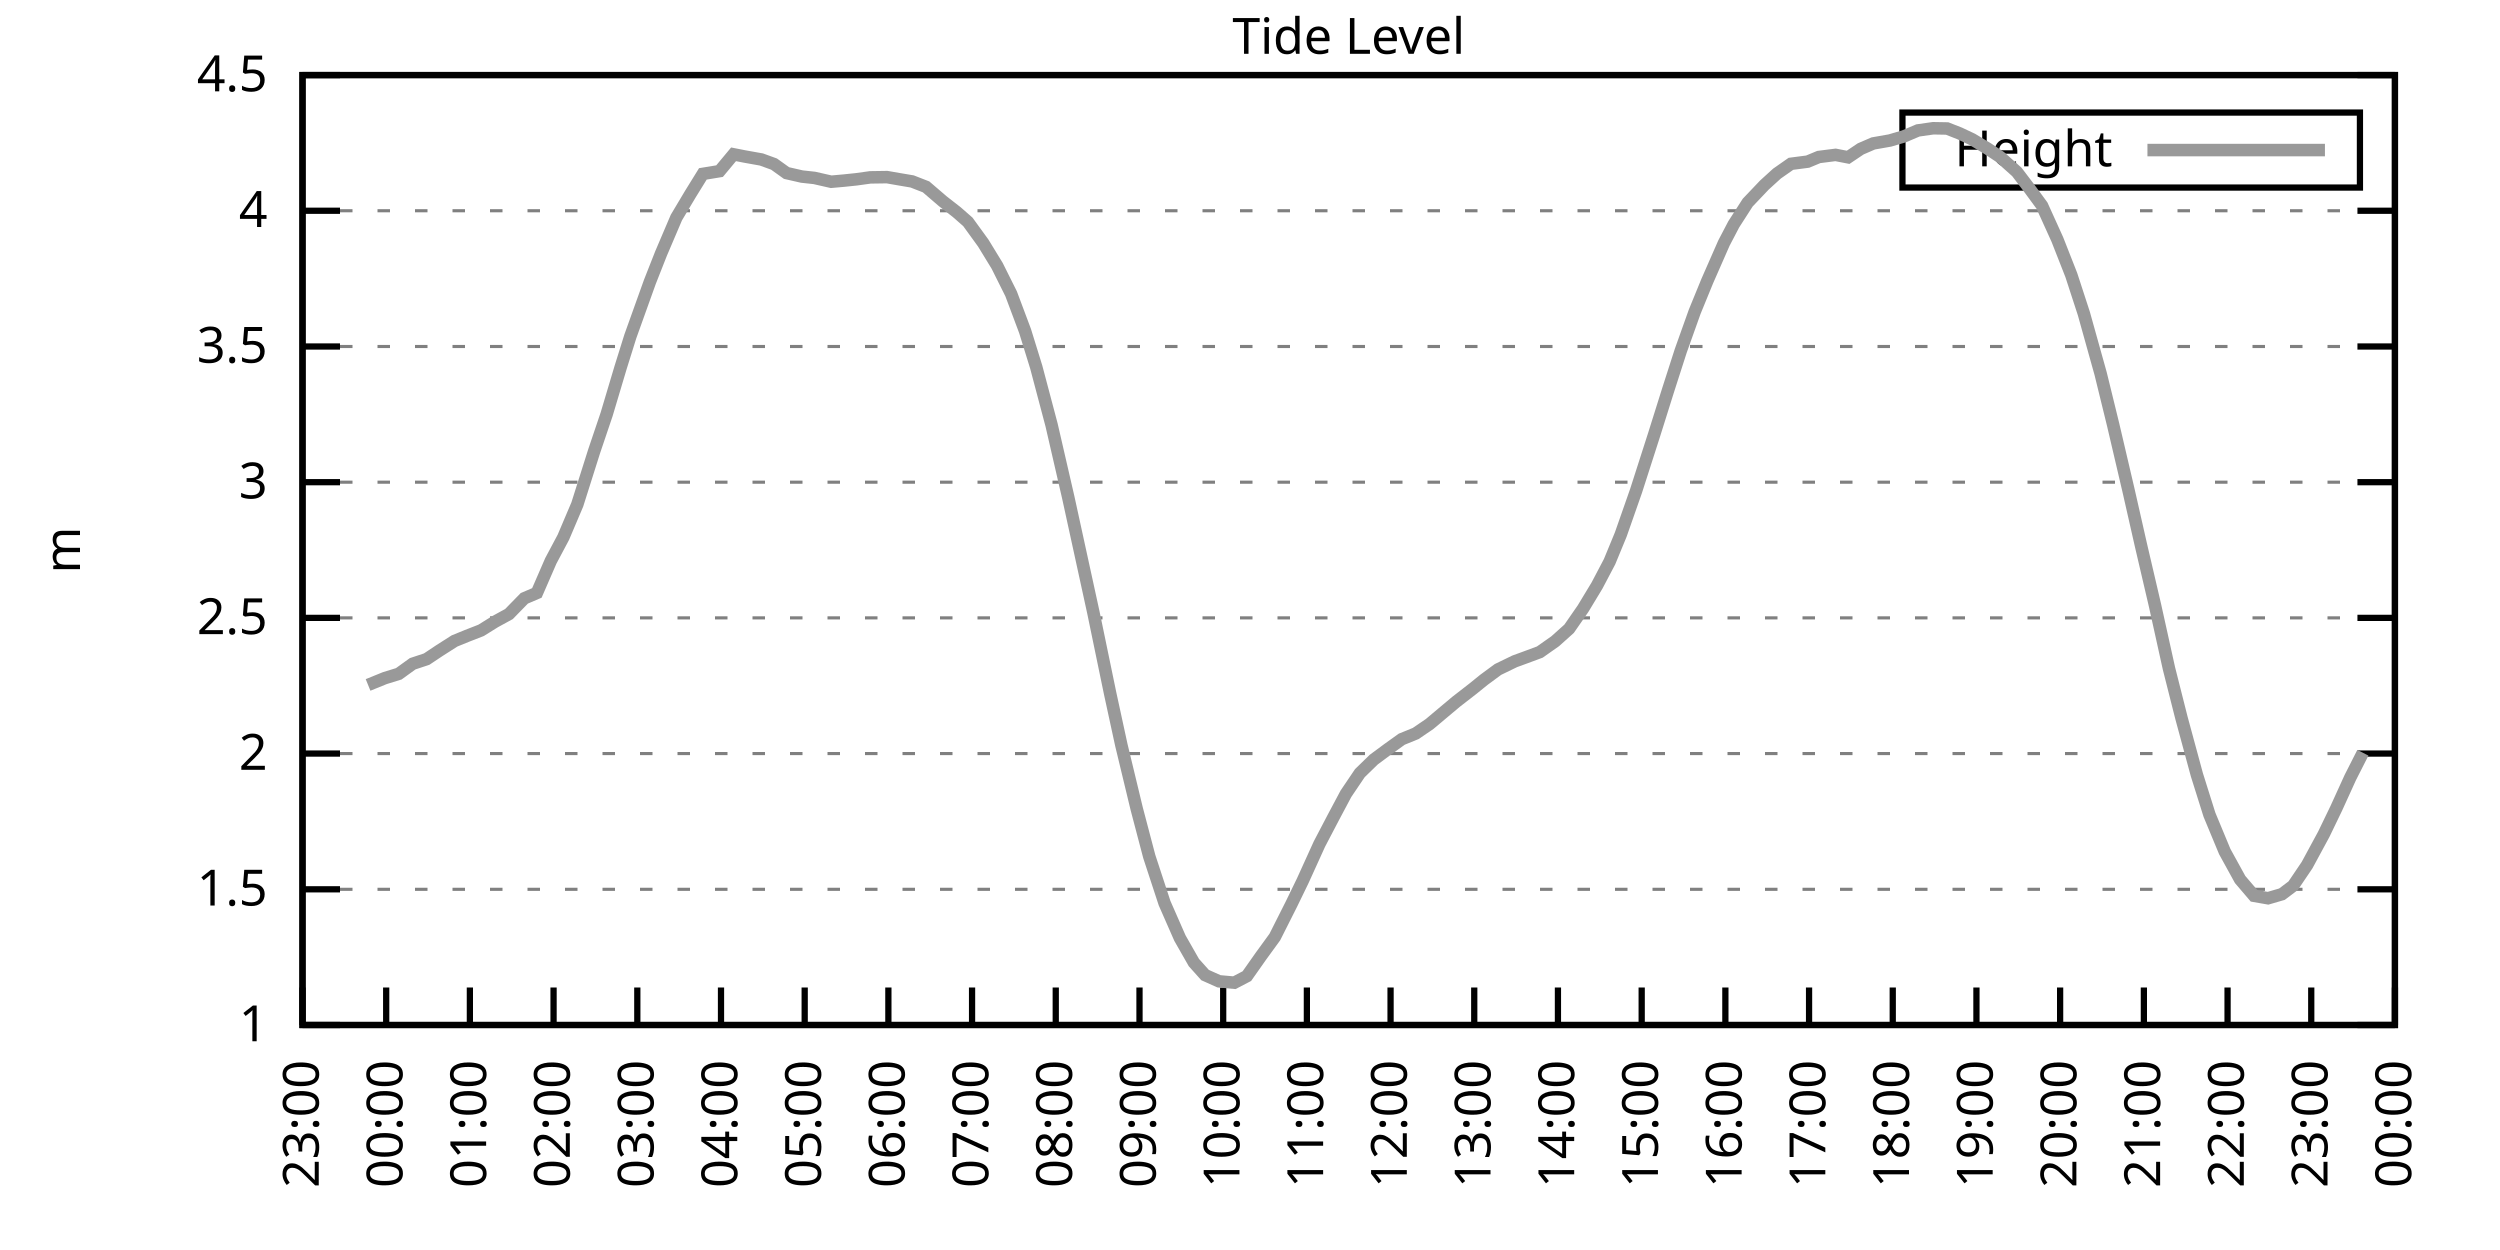
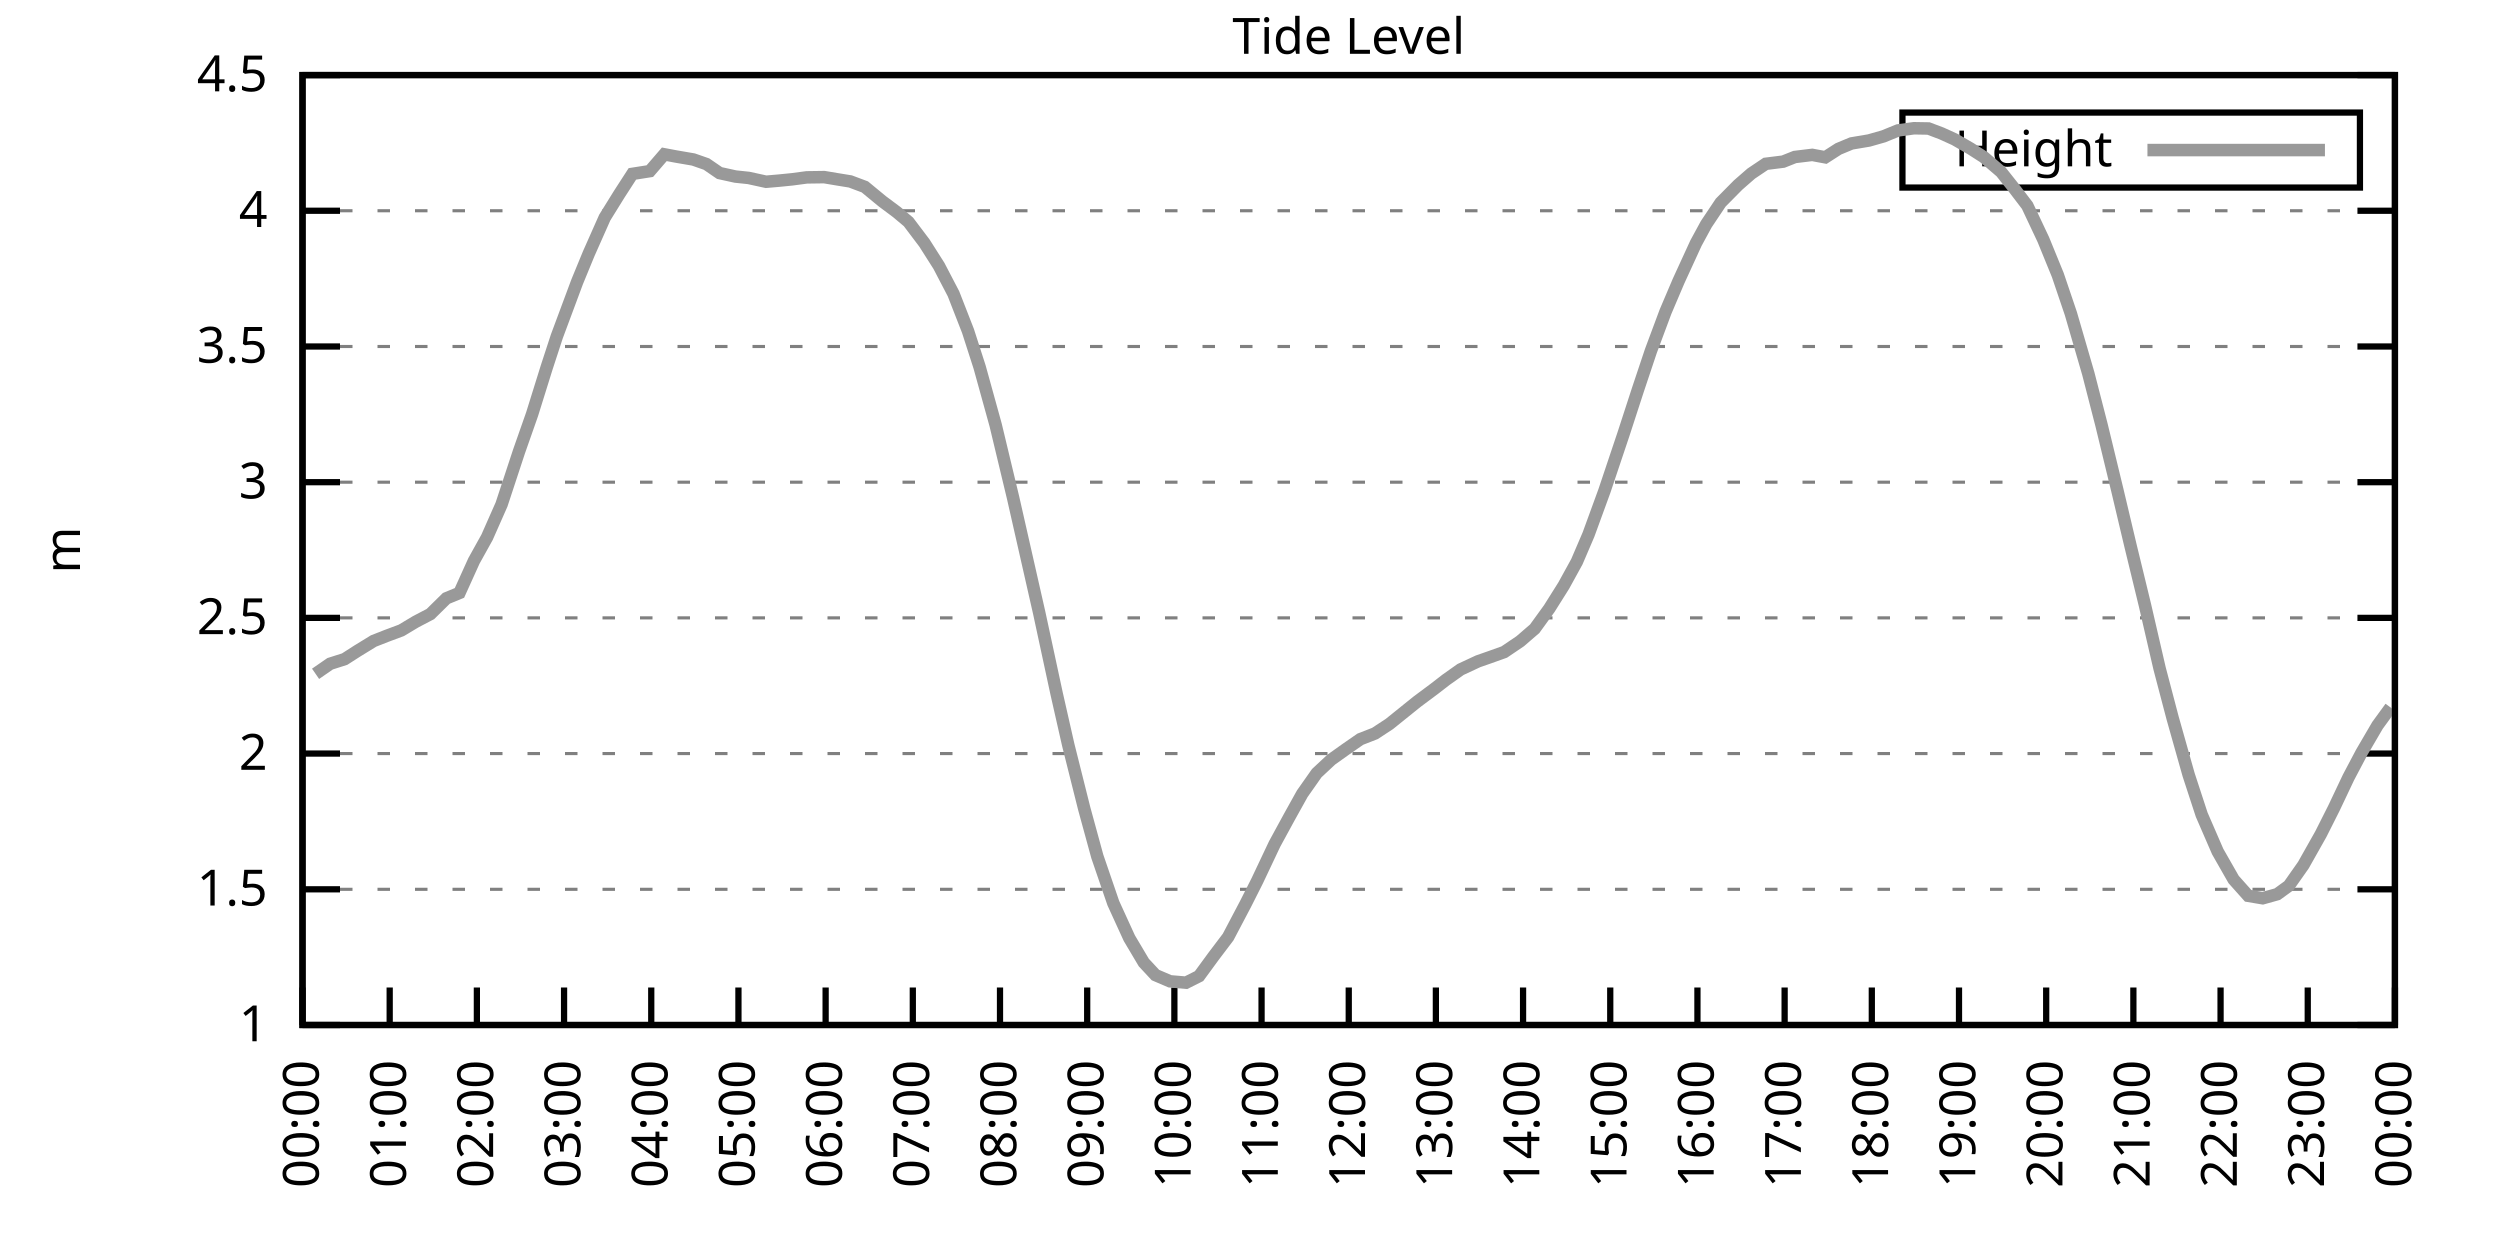
<svg xmlns="http://www.w3.org/2000/svg" xmlns:xlink="http://www.w3.org/1999/xlink" width="400" height="200" viewBox="0 0 400 200">
  <g id="gnuplot_canvas">
    <rect x="0" y="0" width="400" height="200" fill="none" />
    <defs>
      <circle id="gpDot" r="0.5" stroke-width="0.5" stroke="currentColor" />
      <path id="gpPt0" stroke-width="0.333" stroke="currentColor" d="M-1,0 h2 M0,-1 v2" />
      <path id="gpPt1" stroke-width="0.333" stroke="currentColor" d="M-1,-1 L1,1 M1,-1 L-1,1" />
      <path id="gpPt2" stroke-width="0.333" stroke="currentColor" d="M-1,0 L1,0 M0,-1 L0,1 M-1,-1 L1,1 M-1,1 L1,-1" />
      <rect id="gpPt3" stroke-width="0.333" stroke="currentColor" x="-1" y="-1" width="2" height="2" />
      <rect id="gpPt4" stroke-width="0.333" stroke="currentColor" fill="currentColor" x="-1" y="-1" width="2" height="2" />
      <circle id="gpPt5" stroke-width="0.333" stroke="currentColor" cx="0" cy="0" r="1" />
      <use xlink:href="#gpPt5" id="gpPt6" fill="currentColor" stroke="none" />
      <path id="gpPt7" stroke-width="0.333" stroke="currentColor" d="M0,-1.33 L-1.33,0.67 L1.33,0.67 z" />
      <use xlink:href="#gpPt7" id="gpPt8" fill="currentColor" stroke="none" />
      <use xlink:href="#gpPt7" id="gpPt9" stroke="currentColor" transform="rotate(180)" />
      <use xlink:href="#gpPt9" id="gpPt10" fill="currentColor" stroke="none" />
      <use xlink:href="#gpPt3" id="gpPt11" stroke="currentColor" transform="rotate(45)" />
      <use xlink:href="#gpPt11" id="gpPt12" fill="currentColor" stroke="none" />
      <path id="gpPt13" stroke-width="0.333" stroke="currentColor" d="M0,1.330 L1.265,0.411 L0.782,-1.067 L-0.782,-1.076 L-1.265,0.411 z" />
      <use xlink:href="#gpPt13" id="gpPt14" fill="currentColor" stroke="none" />
      <filter id="textbox" filterUnits="objectBoundingBox" x="0" y="0" height="1" width="1">
        <feFlood flood-color="white" flood-opacity="1" result="bgnd" />
        <feComposite in="SourceGraphic" in2="bgnd" operator="atop" />
      </filter>
      <filter id="greybox" filterUnits="objectBoundingBox" x="0" y="0" height="1" width="1">
        <feFlood flood-color="lightgrey" flood-opacity="1" result="grey" />
        <feComposite in="SourceGraphic" in2="grey" operator="atop" />
      </filter>
    </defs>
    <g fill="none" color="white" stroke="currentColor" stroke-width="1.00" stroke-linecap="butt" stroke-linejoin="miter">
</g>
    <g fill="none" color="black" stroke="currentColor" stroke-width="1.00" stroke-linecap="butt" stroke-linejoin="miter">
      <g stroke="none" shape-rendering="crispEdges">
        <polygon fill="rgb(255, 255, 255)" points="48.40,164.00 383.18,164.00 383.18,12.02 48.40,12.02 " />
      </g>
    </g>
    <g fill="none" color="black" stroke="currentColor" stroke-width="1.00" stroke-linecap="butt" stroke-linejoin="miter">
</g>
    <g fill="none" color="black" stroke="black" stroke-width="0.50" stroke-linecap="butt" stroke-linejoin="miter">
</g>
    <g fill="none" color="gray" stroke="currentColor" stroke-width="0.50" stroke-linecap="butt" stroke-linejoin="miter">
      <path stroke="gray" stroke-dasharray="2,4" class="gridline" d="M48.40,164.00 L383.19,164.00  " />
    </g>
    <g fill="none" color="gray" stroke="gray" stroke-width="1.00" stroke-linecap="butt" stroke-linejoin="miter">
</g>
    <g fill="none" color="black" stroke="currentColor" stroke-width="1.00" stroke-linecap="butt" stroke-linejoin="miter">
      <path stroke="black" d="M48.40,164.00 L54.40,164.00 M383.19,164.00 L377.19,164.00  " />
      <g transform="translate(42.80,166.60)" stroke="none" fill="black" font-family="Sans" font-size="8.00" text-anchor="end">
        <text>
          <tspan font-family="Sans"> 1</tspan>
        </text>
      </g>
    </g>
    <g fill="none" color="black" stroke="currentColor" stroke-width="1.00" stroke-linecap="butt" stroke-linejoin="miter">
</g>
    <g fill="none" color="black" stroke="black" stroke-width="0.50" stroke-linecap="butt" stroke-linejoin="miter">
</g>
    <g fill="none" color="gray" stroke="currentColor" stroke-width="0.50" stroke-linecap="butt" stroke-linejoin="miter">
      <path stroke="gray" stroke-dasharray="2,4" class="gridline" d="M48.40,142.29 L383.19,142.29  " />
    </g>
    <g fill="none" color="gray" stroke="gray" stroke-width="1.00" stroke-linecap="butt" stroke-linejoin="miter">
</g>
    <g fill="none" color="black" stroke="currentColor" stroke-width="1.00" stroke-linecap="butt" stroke-linejoin="miter">
      <path stroke="black" d="M48.40,142.29 L54.40,142.29 M383.19,142.29 L377.19,142.29  " />
      <g transform="translate(42.80,144.89)" stroke="none" fill="black" font-family="Sans" font-size="8.00" text-anchor="end">
        <text>
          <tspan font-family="Sans"> 1.5</tspan>
        </text>
      </g>
    </g>
    <g fill="none" color="black" stroke="currentColor" stroke-width="1.00" stroke-linecap="butt" stroke-linejoin="miter">
</g>
    <g fill="none" color="black" stroke="black" stroke-width="0.50" stroke-linecap="butt" stroke-linejoin="miter">
</g>
    <g fill="none" color="gray" stroke="currentColor" stroke-width="0.50" stroke-linecap="butt" stroke-linejoin="miter">
      <path stroke="gray" stroke-dasharray="2,4" class="gridline" d="M48.40,120.57 L383.19,120.57  " />
    </g>
    <g fill="none" color="gray" stroke="gray" stroke-width="1.00" stroke-linecap="butt" stroke-linejoin="miter">
</g>
    <g fill="none" color="black" stroke="currentColor" stroke-width="1.00" stroke-linecap="butt" stroke-linejoin="miter">
      <path stroke="black" d="M48.40,120.57 L54.40,120.57 M383.19,120.57 L377.19,120.57  " />
      <g transform="translate(42.80,123.17)" stroke="none" fill="black" font-family="Sans" font-size="8.00" text-anchor="end">
        <text>
          <tspan font-family="Sans"> 2</tspan>
        </text>
      </g>
    </g>
    <g fill="none" color="black" stroke="currentColor" stroke-width="1.00" stroke-linecap="butt" stroke-linejoin="miter">
</g>
    <g fill="none" color="black" stroke="black" stroke-width="0.50" stroke-linecap="butt" stroke-linejoin="miter">
</g>
    <g fill="none" color="gray" stroke="currentColor" stroke-width="0.50" stroke-linecap="butt" stroke-linejoin="miter">
      <path stroke="gray" stroke-dasharray="2,4" class="gridline" d="M48.40,98.86 L383.19,98.86  " />
    </g>
    <g fill="none" color="gray" stroke="gray" stroke-width="1.00" stroke-linecap="butt" stroke-linejoin="miter">
</g>
    <g fill="none" color="black" stroke="currentColor" stroke-width="1.00" stroke-linecap="butt" stroke-linejoin="miter">
      <path stroke="black" d="M48.40,98.86 L54.40,98.86 M383.19,98.86 L377.19,98.86  " />
      <g transform="translate(42.80,101.46)" stroke="none" fill="black" font-family="Sans" font-size="8.00" text-anchor="end">
        <text>
          <tspan font-family="Sans"> 2.5</tspan>
        </text>
      </g>
    </g>
    <g fill="none" color="black" stroke="currentColor" stroke-width="1.00" stroke-linecap="butt" stroke-linejoin="miter">
</g>
    <g fill="none" color="black" stroke="black" stroke-width="0.50" stroke-linecap="butt" stroke-linejoin="miter">
</g>
    <g fill="none" color="gray" stroke="currentColor" stroke-width="0.50" stroke-linecap="butt" stroke-linejoin="miter">
      <path stroke="gray" stroke-dasharray="2,4" class="gridline" d="M48.40,77.15 L383.19,77.15  " />
    </g>
    <g fill="none" color="gray" stroke="gray" stroke-width="1.00" stroke-linecap="butt" stroke-linejoin="miter">
</g>
    <g fill="none" color="black" stroke="currentColor" stroke-width="1.00" stroke-linecap="butt" stroke-linejoin="miter">
      <path stroke="black" d="M48.40,77.15 L54.40,77.15 M383.19,77.15 L377.19,77.15  " />
      <g transform="translate(42.80,79.75)" stroke="none" fill="black" font-family="Sans" font-size="8.00" text-anchor="end">
        <text>
          <tspan font-family="Sans"> 3</tspan>
        </text>
      </g>
    </g>
    <g fill="none" color="black" stroke="currentColor" stroke-width="1.00" stroke-linecap="butt" stroke-linejoin="miter">
</g>
    <g fill="none" color="black" stroke="black" stroke-width="0.50" stroke-linecap="butt" stroke-linejoin="miter">
</g>
    <g fill="none" color="gray" stroke="currentColor" stroke-width="0.50" stroke-linecap="butt" stroke-linejoin="miter">
      <path stroke="gray" stroke-dasharray="2,4" class="gridline" d="M48.40,55.44 L383.19,55.44  " />
    </g>
    <g fill="none" color="gray" stroke="gray" stroke-width="1.00" stroke-linecap="butt" stroke-linejoin="miter">
</g>
    <g fill="none" color="black" stroke="currentColor" stroke-width="1.00" stroke-linecap="butt" stroke-linejoin="miter">
      <path stroke="black" d="M48.40,55.44 L54.40,55.44 M383.19,55.44 L377.19,55.44  " />
      <g transform="translate(42.80,58.04)" stroke="none" fill="black" font-family="Sans" font-size="8.00" text-anchor="end">
        <text>
          <tspan font-family="Sans"> 3.5</tspan>
        </text>
      </g>
    </g>
    <g fill="none" color="black" stroke="currentColor" stroke-width="1.00" stroke-linecap="butt" stroke-linejoin="miter">
</g>
    <g fill="none" color="black" stroke="black" stroke-width="0.50" stroke-linecap="butt" stroke-linejoin="miter">
</g>
    <g fill="none" color="gray" stroke="currentColor" stroke-width="0.50" stroke-linecap="butt" stroke-linejoin="miter">
      <path stroke="gray" stroke-dasharray="2,4" class="gridline" d="M48.40,33.72 L383.19,33.72  " />
    </g>
    <g fill="none" color="gray" stroke="gray" stroke-width="1.00" stroke-linecap="butt" stroke-linejoin="miter">
</g>
    <g fill="none" color="black" stroke="currentColor" stroke-width="1.00" stroke-linecap="butt" stroke-linejoin="miter">
      <path stroke="black" d="M48.40,33.72 L54.40,33.72 M383.19,33.72 L377.19,33.72  " />
      <g transform="translate(42.80,36.32)" stroke="none" fill="black" font-family="Sans" font-size="8.00" text-anchor="end">
        <text>
          <tspan font-family="Sans"> 4</tspan>
        </text>
      </g>
    </g>
    <g fill="none" color="black" stroke="currentColor" stroke-width="1.00" stroke-linecap="butt" stroke-linejoin="miter">
</g>
    <g fill="none" color="black" stroke="black" stroke-width="0.50" stroke-linecap="butt" stroke-linejoin="miter">
</g>
    <g fill="none" color="gray" stroke="currentColor" stroke-width="0.50" stroke-linecap="butt" stroke-linejoin="miter">
      <path stroke="gray" stroke-dasharray="2,4" class="gridline" d="M48.40,12.01 L383.19,12.01  " />
    </g>
    <g fill="none" color="gray" stroke="gray" stroke-width="1.00" stroke-linecap="butt" stroke-linejoin="miter">
</g>
    <g fill="none" color="black" stroke="currentColor" stroke-width="1.00" stroke-linecap="butt" stroke-linejoin="miter">
      <path stroke="black" d="M48.40,12.01 L54.40,12.01 M383.19,12.01 L377.19,12.01  " />
      <g transform="translate(42.80,14.61)" stroke="none" fill="black" font-family="Sans" font-size="8.00" text-anchor="end">
        <text>
          <tspan font-family="Sans"> 4.5</tspan>
        </text>
      </g>
    </g>
    <g fill="none" color="black" stroke="currentColor" stroke-width="1.00" stroke-linecap="butt" stroke-linejoin="miter">
      <path stroke="black" d="M48.40,164.00 L48.40,158.00  " />
      <g transform="translate(51.00,169.60) rotate(270.00)" stroke="none" fill="black" font-family="Sans" font-size="8.00" text-anchor="end">
        <text>
-           <tspan font-family="Sans">23:00</tspan>
-         </text>
-       </g>
-     </g>
-     <g fill="none" color="black" stroke="currentColor" stroke-width="1.00" stroke-linecap="butt" stroke-linejoin="miter">
-       <path stroke="black" d="M61.79,164.00 L61.79,158.00  " />
-       <g transform="translate(64.39,169.60) rotate(270.00)" stroke="none" fill="black" font-family="Sans" font-size="8.00" text-anchor="end">
-         <text>
          <tspan font-family="Sans">00:00</tspan>
        </text>
      </g>
    </g>
    <g fill="none" color="black" stroke="currentColor" stroke-width="1.00" stroke-linecap="butt" stroke-linejoin="miter">
-       <path stroke="black" d="M75.18,164.00 L75.18,158.00  " />
-       <g transform="translate(77.78,169.60) rotate(270.00)" stroke="none" fill="black" font-family="Sans" font-size="8.00" text-anchor="end">
+       <path stroke="black" d="M62.35,164.00 L62.35,158.00  " />
+       <g transform="translate(64.95,169.60) rotate(270.00)" stroke="none" fill="black" font-family="Sans" font-size="8.00" text-anchor="end">
        <text>
          <tspan font-family="Sans">01:00</tspan>
        </text>
      </g>
    </g>
    <g fill="none" color="black" stroke="currentColor" stroke-width="1.00" stroke-linecap="butt" stroke-linejoin="miter">
-       <path stroke="black" d="M88.57,164.00 L88.57,158.00  " />
-       <g transform="translate(91.17,169.60) rotate(270.00)" stroke="none" fill="black" font-family="Sans" font-size="8.00" text-anchor="end">
+       <path stroke="black" d="M76.30,164.00 L76.30,158.00  " />
+       <g transform="translate(78.90,169.60) rotate(270.00)" stroke="none" fill="black" font-family="Sans" font-size="8.00" text-anchor="end">
        <text>
          <tspan font-family="Sans">02:00</tspan>
        </text>
      </g>
    </g>
    <g fill="none" color="black" stroke="currentColor" stroke-width="1.00" stroke-linecap="butt" stroke-linejoin="miter">
-       <path stroke="black" d="M101.97,164.00 L101.97,158.00  " />
-       <g transform="translate(104.57,169.60) rotate(270.00)" stroke="none" fill="black" font-family="Sans" font-size="8.00" text-anchor="end">
+       <path stroke="black" d="M90.25,164.00 L90.25,158.00  " />
+       <g transform="translate(92.85,169.60) rotate(270.00)" stroke="none" fill="black" font-family="Sans" font-size="8.00" text-anchor="end">
        <text>
          <tspan font-family="Sans">03:00</tspan>
        </text>
      </g>
    </g>
    <g fill="none" color="black" stroke="currentColor" stroke-width="1.00" stroke-linecap="butt" stroke-linejoin="miter">
-       <path stroke="black" d="M115.36,164.00 L115.36,158.00  " />
-       <g transform="translate(117.96,169.60) rotate(270.00)" stroke="none" fill="black" font-family="Sans" font-size="8.00" text-anchor="end">
+       <path stroke="black" d="M104.20,164.00 L104.20,158.00  " />
+       <g transform="translate(106.80,169.60) rotate(270.00)" stroke="none" fill="black" font-family="Sans" font-size="8.00" text-anchor="end">
        <text>
          <tspan font-family="Sans">04:00</tspan>
        </text>
      </g>
    </g>
    <g fill="none" color="black" stroke="currentColor" stroke-width="1.00" stroke-linecap="butt" stroke-linejoin="miter">
-       <path stroke="black" d="M128.75,164.00 L128.75,158.00  " />
-       <g transform="translate(131.35,169.60) rotate(270.00)" stroke="none" fill="black" font-family="Sans" font-size="8.00" text-anchor="end">
+       <path stroke="black" d="M118.15,164.00 L118.15,158.00  " />
+       <g transform="translate(120.75,169.60) rotate(270.00)" stroke="none" fill="black" font-family="Sans" font-size="8.00" text-anchor="end">
        <text>
          <tspan font-family="Sans">05:00</tspan>
        </text>
      </g>
    </g>
    <g fill="none" color="black" stroke="currentColor" stroke-width="1.00" stroke-linecap="butt" stroke-linejoin="miter">
-       <path stroke="black" d="M142.14,164.00 L142.14,158.00  " />
-       <g transform="translate(144.74,169.60) rotate(270.00)" stroke="none" fill="black" font-family="Sans" font-size="8.00" text-anchor="end">
+       <path stroke="black" d="M132.10,164.00 L132.10,158.00  " />
+       <g transform="translate(134.70,169.60) rotate(270.00)" stroke="none" fill="black" font-family="Sans" font-size="8.00" text-anchor="end">
        <text>
          <tspan font-family="Sans">06:00</tspan>
        </text>
      </g>
    </g>
    <g fill="none" color="black" stroke="currentColor" stroke-width="1.00" stroke-linecap="butt" stroke-linejoin="miter">
-       <path stroke="black" d="M155.53,164.00 L155.53,158.00  " />
-       <g transform="translate(158.13,169.60) rotate(270.00)" stroke="none" fill="black" font-family="Sans" font-size="8.00" text-anchor="end">
+       <path stroke="black" d="M146.05,164.00 L146.05,158.00  " />
+       <g transform="translate(148.65,169.60) rotate(270.00)" stroke="none" fill="black" font-family="Sans" font-size="8.00" text-anchor="end">
        <text>
          <tspan font-family="Sans">07:00</tspan>
        </text>
      </g>
    </g>
    <g fill="none" color="black" stroke="currentColor" stroke-width="1.00" stroke-linecap="butt" stroke-linejoin="miter">
-       <path stroke="black" d="M168.92,164.00 L168.92,158.00  " />
-       <g transform="translate(171.52,169.60) rotate(270.00)" stroke="none" fill="black" font-family="Sans" font-size="8.00" text-anchor="end">
+       <path stroke="black" d="M160.00,164.00 L160.00,158.00  " />
+       <g transform="translate(162.60,169.60) rotate(270.00)" stroke="none" fill="black" font-family="Sans" font-size="8.00" text-anchor="end">
        <text>
          <tspan font-family="Sans">08:00</tspan>
        </text>
      </g>
    </g>
    <g fill="none" color="black" stroke="currentColor" stroke-width="1.00" stroke-linecap="butt" stroke-linejoin="miter">
-       <path stroke="black" d="M182.32,164.00 L182.32,158.00  " />
-       <g transform="translate(184.92,169.60) rotate(270.00)" stroke="none" fill="black" font-family="Sans" font-size="8.00" text-anchor="end">
+       <path stroke="black" d="M173.95,164.00 L173.95,158.00  " />
+       <g transform="translate(176.55,169.60) rotate(270.00)" stroke="none" fill="black" font-family="Sans" font-size="8.00" text-anchor="end">
        <text>
          <tspan font-family="Sans">09:00</tspan>
        </text>
      </g>
    </g>
    <g fill="none" color="black" stroke="currentColor" stroke-width="1.00" stroke-linecap="butt" stroke-linejoin="miter">
-       <path stroke="black" d="M195.71,164.00 L195.71,158.00  " />
-       <g transform="translate(198.31,169.60) rotate(270.00)" stroke="none" fill="black" font-family="Sans" font-size="8.00" text-anchor="end">
+       <path stroke="black" d="M187.90,164.00 L187.90,158.00  " />
+       <g transform="translate(190.50,169.60) rotate(270.00)" stroke="none" fill="black" font-family="Sans" font-size="8.00" text-anchor="end">
        <text>
          <tspan font-family="Sans">10:00</tspan>
        </text>
      </g>
    </g>
    <g fill="none" color="black" stroke="currentColor" stroke-width="1.00" stroke-linecap="butt" stroke-linejoin="miter">
-       <path stroke="black" d="M209.10,164.00 L209.10,158.00  " />
-       <g transform="translate(211.70,169.60) rotate(270.00)" stroke="none" fill="black" font-family="Sans" font-size="8.00" text-anchor="end">
+       <path stroke="black" d="M201.85,164.00 L201.85,158.00  " />
+       <g transform="translate(204.45,169.60) rotate(270.00)" stroke="none" fill="black" font-family="Sans" font-size="8.00" text-anchor="end">
        <text>
          <tspan font-family="Sans">11:00</tspan>
        </text>
      </g>
    </g>
    <g fill="none" color="black" stroke="currentColor" stroke-width="1.00" stroke-linecap="butt" stroke-linejoin="miter">
-       <path stroke="black" d="M222.49,164.00 L222.49,158.00  " />
-       <g transform="translate(225.09,169.60) rotate(270.00)" stroke="none" fill="black" font-family="Sans" font-size="8.00" text-anchor="end">
+       <path stroke="black" d="M215.80,164.00 L215.80,158.00  " />
+       <g transform="translate(218.40,169.60) rotate(270.00)" stroke="none" fill="black" font-family="Sans" font-size="8.00" text-anchor="end">
        <text>
          <tspan font-family="Sans">12:00</tspan>
        </text>
      </g>
    </g>
    <g fill="none" color="black" stroke="currentColor" stroke-width="1.00" stroke-linecap="butt" stroke-linejoin="miter">
-       <path stroke="black" d="M235.88,164.00 L235.88,158.00  " />
-       <g transform="translate(238.48,169.60) rotate(270.00)" stroke="none" fill="black" font-family="Sans" font-size="8.00" text-anchor="end">
+       <path stroke="black" d="M229.74,164.00 L229.74,158.00  " />
+       <g transform="translate(232.34,169.60) rotate(270.00)" stroke="none" fill="black" font-family="Sans" font-size="8.00" text-anchor="end">
        <text>
          <tspan font-family="Sans">13:00</tspan>
        </text>
      </g>
    </g>
    <g fill="none" color="black" stroke="currentColor" stroke-width="1.00" stroke-linecap="butt" stroke-linejoin="miter">
-       <path stroke="black" d="M249.27,164.00 L249.27,158.00  " />
-       <g transform="translate(251.87,169.60) rotate(270.00)" stroke="none" fill="black" font-family="Sans" font-size="8.00" text-anchor="end">
+       <path stroke="black" d="M243.69,164.00 L243.69,158.00  " />
+       <g transform="translate(246.29,169.60) rotate(270.00)" stroke="none" fill="black" font-family="Sans" font-size="8.00" text-anchor="end">
        <text>
          <tspan font-family="Sans">14:00</tspan>
        </text>
      </g>
    </g>
    <g fill="none" color="black" stroke="currentColor" stroke-width="1.00" stroke-linecap="butt" stroke-linejoin="miter">
-       <path stroke="black" d="M262.67,164.00 L262.67,158.00  " />
-       <g transform="translate(265.27,169.60) rotate(270.00)" stroke="none" fill="black" font-family="Sans" font-size="8.00" text-anchor="end">
+       <path stroke="black" d="M257.64,164.00 L257.64,158.00  " />
+       <g transform="translate(260.24,169.60) rotate(270.00)" stroke="none" fill="black" font-family="Sans" font-size="8.00" text-anchor="end">
        <text>
          <tspan font-family="Sans">15:00</tspan>
        </text>
      </g>
    </g>
    <g fill="none" color="black" stroke="currentColor" stroke-width="1.00" stroke-linecap="butt" stroke-linejoin="miter">
-       <path stroke="black" d="M276.06,164.00 L276.06,158.00  " />
-       <g transform="translate(278.66,169.60) rotate(270.00)" stroke="none" fill="black" font-family="Sans" font-size="8.00" text-anchor="end">
+       <path stroke="black" d="M271.59,164.00 L271.59,158.00  " />
+       <g transform="translate(274.19,169.60) rotate(270.00)" stroke="none" fill="black" font-family="Sans" font-size="8.00" text-anchor="end">
        <text>
          <tspan font-family="Sans">16:00</tspan>
        </text>
      </g>
    </g>
    <g fill="none" color="black" stroke="currentColor" stroke-width="1.00" stroke-linecap="butt" stroke-linejoin="miter">
-       <path stroke="black" d="M289.45,164.00 L289.45,158.00  " />
-       <g transform="translate(292.05,169.60) rotate(270.00)" stroke="none" fill="black" font-family="Sans" font-size="8.00" text-anchor="end">
+       <path stroke="black" d="M285.54,164.00 L285.54,158.00  " />
+       <g transform="translate(288.14,169.60) rotate(270.00)" stroke="none" fill="black" font-family="Sans" font-size="8.00" text-anchor="end">
        <text>
          <tspan font-family="Sans">17:00</tspan>
        </text>
      </g>
    </g>
    <g fill="none" color="black" stroke="currentColor" stroke-width="1.00" stroke-linecap="butt" stroke-linejoin="miter">
-       <path stroke="black" d="M302.84,164.00 L302.84,158.00  " />
-       <g transform="translate(305.44,169.60) rotate(270.00)" stroke="none" fill="black" font-family="Sans" font-size="8.00" text-anchor="end">
+       <path stroke="black" d="M299.49,164.00 L299.49,158.00  " />
+       <g transform="translate(302.09,169.60) rotate(270.00)" stroke="none" fill="black" font-family="Sans" font-size="8.00" text-anchor="end">
        <text>
          <tspan font-family="Sans">18:00</tspan>
        </text>
      </g>
    </g>
    <g fill="none" color="black" stroke="currentColor" stroke-width="1.00" stroke-linecap="butt" stroke-linejoin="miter">
-       <path stroke="black" d="M316.23,164.00 L316.23,158.00  " />
-       <g transform="translate(318.83,169.60) rotate(270.00)" stroke="none" fill="black" font-family="Sans" font-size="8.00" text-anchor="end">
+       <path stroke="black" d="M313.44,164.00 L313.44,158.00  " />
+       <g transform="translate(316.04,169.60) rotate(270.00)" stroke="none" fill="black" font-family="Sans" font-size="8.00" text-anchor="end">
        <text>
          <tspan font-family="Sans">19:00</tspan>
        </text>
      </g>
    </g>
    <g fill="none" color="black" stroke="currentColor" stroke-width="1.00" stroke-linecap="butt" stroke-linejoin="miter">
-       <path stroke="black" d="M329.62,164.00 L329.62,158.00  " />
-       <g transform="translate(332.22,169.60) rotate(270.00)" stroke="none" fill="black" font-family="Sans" font-size="8.00" text-anchor="end">
+       <path stroke="black" d="M327.39,164.00 L327.39,158.00  " />
+       <g transform="translate(329.99,169.60) rotate(270.00)" stroke="none" fill="black" font-family="Sans" font-size="8.00" text-anchor="end">
        <text>
          <tspan font-family="Sans">20:00</tspan>
        </text>
      </g>
    </g>
    <g fill="none" color="black" stroke="currentColor" stroke-width="1.00" stroke-linecap="butt" stroke-linejoin="miter">
-       <path stroke="black" d="M343.02,164.00 L343.02,158.00  " />
-       <g transform="translate(345.62,169.60) rotate(270.00)" stroke="none" fill="black" font-family="Sans" font-size="8.00" text-anchor="end">
+       <path stroke="black" d="M341.34,164.00 L341.34,158.00  " />
+       <g transform="translate(343.94,169.60) rotate(270.00)" stroke="none" fill="black" font-family="Sans" font-size="8.00" text-anchor="end">
        <text>
          <tspan font-family="Sans">21:00</tspan>
        </text>
      </g>
    </g>
    <g fill="none" color="black" stroke="currentColor" stroke-width="1.00" stroke-linecap="butt" stroke-linejoin="miter">
-       <path stroke="black" d="M356.41,164.00 L356.41,158.00  " />
-       <g transform="translate(359.01,169.60) rotate(270.00)" stroke="none" fill="black" font-family="Sans" font-size="8.00" text-anchor="end">
+       <path stroke="black" d="M355.29,164.00 L355.29,158.00  " />
+       <g transform="translate(357.89,169.60) rotate(270.00)" stroke="none" fill="black" font-family="Sans" font-size="8.00" text-anchor="end">
        <text>
          <tspan font-family="Sans">22:00</tspan>
        </text>
      </g>
    </g>
    <g fill="none" color="black" stroke="currentColor" stroke-width="1.00" stroke-linecap="butt" stroke-linejoin="miter">
-       <path stroke="black" d="M369.80,164.00 L369.80,158.00  " />
-       <g transform="translate(372.40,169.60) rotate(270.00)" stroke="none" fill="black" font-family="Sans" font-size="8.00" text-anchor="end">
+       <path stroke="black" d="M369.24,164.00 L369.24,158.00  " />
+       <g transform="translate(371.84,169.60) rotate(270.00)" stroke="none" fill="black" font-family="Sans" font-size="8.00" text-anchor="end">
        <text>
          <tspan font-family="Sans">23:00</tspan>
        </text>
      </g>
    </g>
    <g fill="none" color="black" stroke="currentColor" stroke-width="1.00" stroke-linecap="butt" stroke-linejoin="miter">
      <path stroke="black" d="M383.19,164.00 L383.19,158.00  " />
      <g transform="translate(385.79,169.60) rotate(270.00)" stroke="none" fill="black" font-family="Sans" font-size="8.00" text-anchor="end">
        <text>
          <tspan font-family="Sans">00:00</tspan>
        </text>
      </g>
    </g>
    <g fill="none" color="black" stroke="currentColor" stroke-width="1.00" stroke-linecap="butt" stroke-linejoin="miter">
</g>
    <g fill="none" color="black" stroke="currentColor" stroke-width="1.00" stroke-linecap="butt" stroke-linejoin="miter">
      <path stroke="black" d="M48.40,12.01 L48.40,164.00 L383.19,164.00 L383.19,12.01 L48.40,12.01 Z  " />
    </g>
    <g fill="none" color="black" stroke="currentColor" stroke-width="1.00" stroke-linecap="butt" stroke-linejoin="miter">
</g>
    <g fill="none" color="black" stroke="currentColor" stroke-width="1.00" stroke-linecap="butt" stroke-linejoin="miter">
      <path stroke="black" d="M304.39,30.01 L304.39,18.01 L377.59,18.01 L377.59,30.01 L304.39,30.01 Z  " />
    </g>
    <g id="Tide_level_plot_1">
      <g fill="none" color="white" stroke="black" stroke-width="2.00" stroke-linecap="butt" stroke-linejoin="miter">
</g>
      <g fill="none" color="black" stroke="currentColor" stroke-width="2.00" stroke-linecap="butt" stroke-linejoin="miter">
        <g transform="translate(337.99,26.61)" stroke="none" fill="black" font-family="Sans" font-size="8.00" text-anchor="end">
          <text>
            <tspan font-family="Sans">Height</tspan>
          </text>
        </g>
      </g>
      <g fill="none" color="black" stroke="currentColor" stroke-width="2.00" stroke-linecap="butt" stroke-linejoin="miter">
-         <path stroke="rgb(153, 153, 153)" d="M343.59,24.01 L371.99,24.01 M58.89,109.59 L61.57,108.50 L63.80,107.81 L66.03,106.20 L68.26,105.46 L70.27,104.12   L72.73,102.55 L74.74,101.73 L76.97,100.86 L79.20,99.47 L81.43,98.25 L83.89,95.73 L85.90,94.87 L88.13,89.74   L90.14,85.96 L92.37,80.71 L95.05,72.24 L97.06,66.29 L99.29,58.82 L100.85,53.83 L103.98,45.10 L105.76,40.58   L108.22,34.81 L110.45,31.07 L112.46,27.82 L115.13,27.38 L117.37,24.69 L119.15,25.04 L121.83,25.52 L123.84,26.25   L125.85,27.69 L128.30,28.25 L130.31,28.47 L132.99,29.08 L135.00,28.90 L137.01,28.69 L139.24,28.38 L141.92,28.34   L143.93,28.69 L145.94,29.03 L148.17,29.90 L150.85,32.20 L153.08,33.94 L154.86,35.50 L157.32,38.89 L159.55,42.54   L161.78,47.01 L164.01,52.96 L165.80,58.74 L168.25,67.99 L170.93,79.62 L174.95,98.04 L177.63,110.98 L179.41,119.18   L181.87,129.39 L183.88,137.03 L186.33,144.50 L188.79,150.10 L191.02,154.01 L192.81,156.01 L195.04,157.01 L197.49,157.23   L199.50,156.18 L201.73,153.01 L203.97,149.93 L206.64,144.63 L208.43,140.94 L211.11,135.04 L213.34,130.78 L215.35,127.00   L217.58,123.70 L219.81,121.53 L222.04,119.88 L224.28,118.27 L226.51,117.36 L228.74,115.84 L230.75,114.15 L232.98,112.28   L235.66,110.20 L237.44,108.76 L239.68,107.11 L242.36,105.81 L244.14,105.16 L246.37,104.33 L248.83,102.60 L251.06,100.60   L253.29,97.38 L255.52,93.69 L257.53,89.87 L259.32,85.53 L261.77,78.54 L264.67,69.51 L266.91,62.38 L268.92,56.13   L271.15,49.88 L273.16,44.97 L275.83,38.89 L277.40,35.89 L279.63,32.42 L282.31,29.60 L284.32,27.77 L286.55,26.21   L289.23,25.86 L291.01,25.12 L293.69,24.78 L295.70,25.17 L297.71,23.82 L299.72,22.95 L302.39,22.48 L304.63,21.82   L306.86,20.87 L309.31,20.52 L311.54,20.56 L313.55,21.35 L315.56,22.30 L318.02,23.78 L320.03,25.12 L322.70,27.51   L324.71,30.16 L326.72,32.90 L329.18,38.33 L331.41,44.01 L333.42,50.18 L336.10,59.78 L338.10,67.94 L340.56,78.45   L342.57,87.31 L344.80,96.86 L347.03,106.94 L349.04,114.89 L351.50,123.96 L353.51,130.35 L355.96,136.25 L358.42,140.72   L360.65,143.33 L362.88,143.72 L365.11,143.07 L366.90,141.72 L369.13,138.42 L371.81,133.47 L373.82,129.30 L376.05,124.40   L378.06,120.44  " />
+         <path stroke="rgb(153, 153, 153)" d="M343.59,24.01 L371.99,24.01 M50.49,107.81 L52.82,106.20 L55.14,105.46 L57.23,104.12 L59.79,102.55 L61.88,101.73   L64.21,100.86 L66.53,99.47 L68.86,98.25 L71.42,95.73 L73.51,94.87 L75.83,89.74 L77.93,85.96 L80.25,80.71   L83.04,72.24 L85.13,66.29 L87.46,58.82 L89.09,53.83 L92.34,45.10 L94.20,40.58 L96.76,34.81 L99.08,31.07   L101.18,27.82 L103.97,27.38 L106.29,24.69 L108.15,25.04 L110.94,25.52 L113.03,26.25 L115.13,27.69 L117.68,28.25   L119.78,28.47 L122.57,29.08 L124.66,28.90 L126.75,28.69 L129.08,28.38 L131.87,28.34 L133.96,28.69 L136.05,29.03   L138.37,29.90 L141.16,32.20 L143.49,33.94 L145.35,35.50 L147.91,38.89 L150.23,42.54 L152.56,47.01 L154.88,52.96   L156.74,58.74 L159.30,67.99 L162.09,79.62 L166.27,98.04 L169.06,110.98 L170.92,119.18 L173.48,129.39 L175.57,137.03   L178.13,144.50 L180.69,150.10 L183.01,154.01 L184.87,156.01 L187.20,157.01 L189.76,157.23 L191.85,156.18 L194.17,153.01   L196.50,149.93 L199.29,144.63 L201.15,140.94 L203.94,135.04 L206.26,130.78 L208.36,127.00 L210.68,123.70 L213.01,121.53   L215.33,119.88 L217.65,118.27 L219.98,117.36 L222.30,115.84 L224.40,114.15 L226.72,112.28 L229.51,110.20 L231.37,108.76   L233.70,107.11 L236.49,105.81 L238.35,105.16 L240.67,104.33 L243.23,102.60 L245.55,100.60 L247.88,97.38 L250.20,93.69   L252.30,89.87 L254.16,85.53 L256.71,78.54 L259.74,69.51 L262.06,62.38 L264.15,56.13 L266.48,49.88 L268.57,44.97   L271.36,38.89 L272.99,35.89 L275.31,32.42 L278.10,29.60 L280.20,27.77 L282.52,26.21 L285.31,25.86 L287.17,25.12   L289.96,24.78 L292.05,25.17 L294.15,23.82 L296.24,22.95 L299.03,22.48 L301.35,21.82 L303.68,20.87 L306.23,20.52   L308.56,20.56 L310.65,21.35 L312.74,22.30 L315.30,23.78 L317.39,25.12 L320.18,27.51 L322.28,30.16 L324.37,32.90   L326.93,38.33 L329.25,44.01 L331.34,50.18 L334.13,59.78 L336.23,67.94 L338.78,78.45 L340.88,87.31 L343.20,96.86   L345.53,106.94 L347.62,114.89 L350.18,123.96 L352.27,130.35 L354.83,136.25 L357.38,140.72 L359.71,143.33 L362.03,143.72   L364.36,143.07 L366.22,141.72 L368.54,138.42 L371.33,133.47 L373.43,129.30 L375.75,124.40 L377.84,120.44 L380.40,116.06   L382.49,113.19  " />
      </g>
    </g>
    <g fill="none" color="black" stroke="currentColor" stroke-width="2.00" stroke-linecap="butt" stroke-linejoin="miter">
</g>
    <g fill="none" color="black" stroke="black" stroke-width="1.00" stroke-linecap="butt" stroke-linejoin="miter">
</g>
    <g fill="none" color="black" stroke="currentColor" stroke-width="1.00" stroke-linecap="butt" stroke-linejoin="miter">
      <path stroke="black" d="M48.40,12.01 L48.40,164.00 L383.19,164.00 L383.19,12.01 L48.40,12.01 Z  " />
      <g transform="translate(12.80,88.01) rotate(270.00)" stroke="none" fill="black" font-family="Sans" font-size="8.00" text-anchor="middle">
        <text>
          <tspan font-family="Sans">m</tspan>
        </text>
      </g>
    </g>
    <g fill="none" color="black" stroke="currentColor" stroke-width="1.00" stroke-linecap="butt" stroke-linejoin="miter">
</g>
    <g fill="none" color="black" stroke="currentColor" stroke-width="1.00" stroke-linecap="butt" stroke-linejoin="miter">
      <g transform="translate(215.79,8.61)" stroke="none" fill="black" font-family="Sans" font-size="8.00" text-anchor="middle">
        <text>
          <tspan font-family="Sans">Tide Level</tspan>
        </text>
      </g>
    </g>
    <g fill="none" color="black" stroke="currentColor" stroke-width="1.00" stroke-linecap="butt" stroke-linejoin="miter">
</g>
  </g>
</svg>
